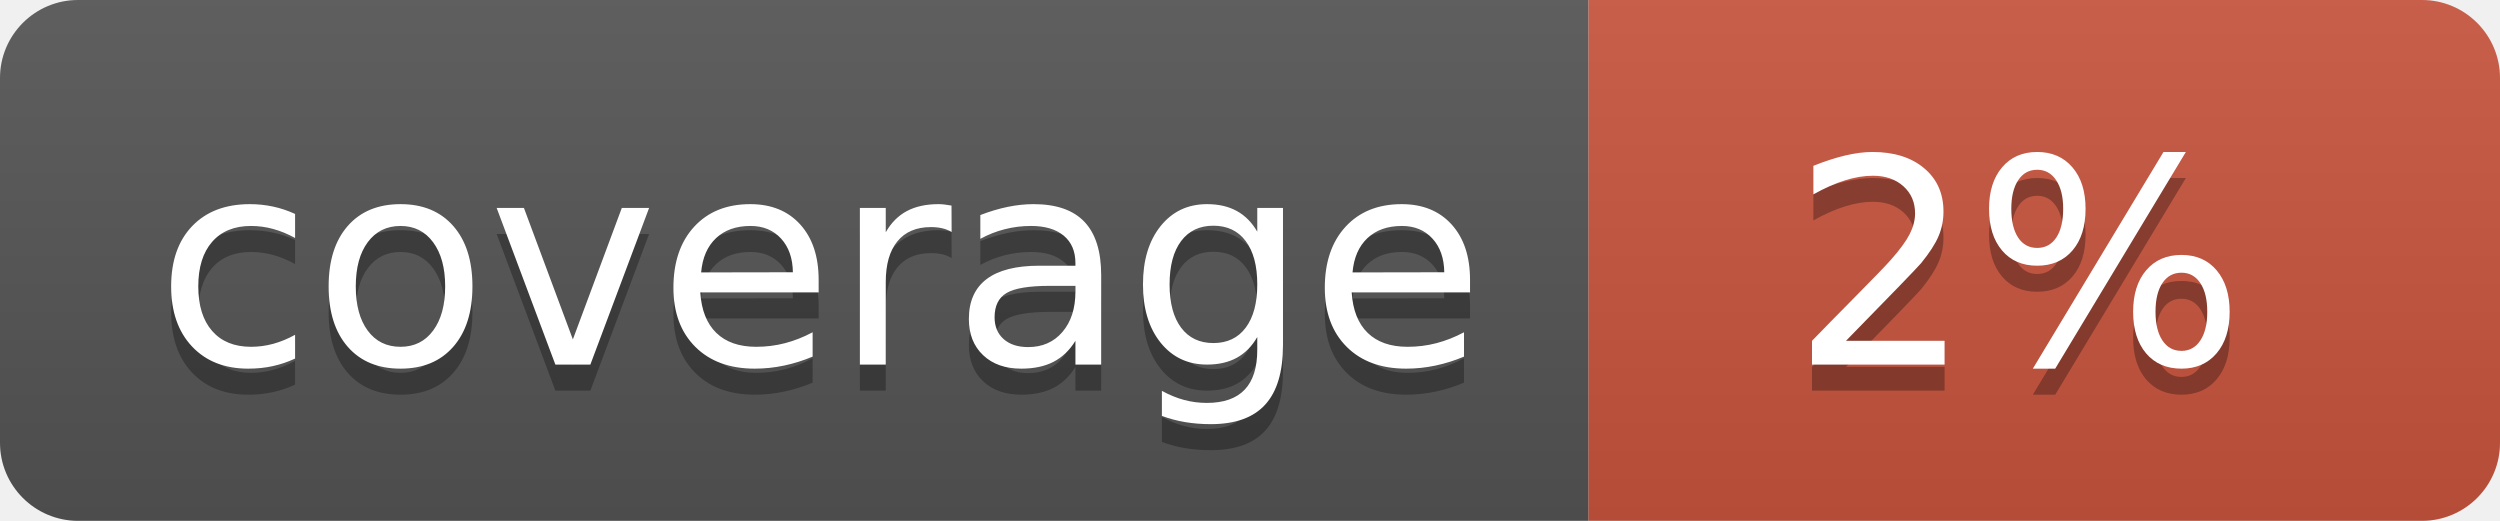
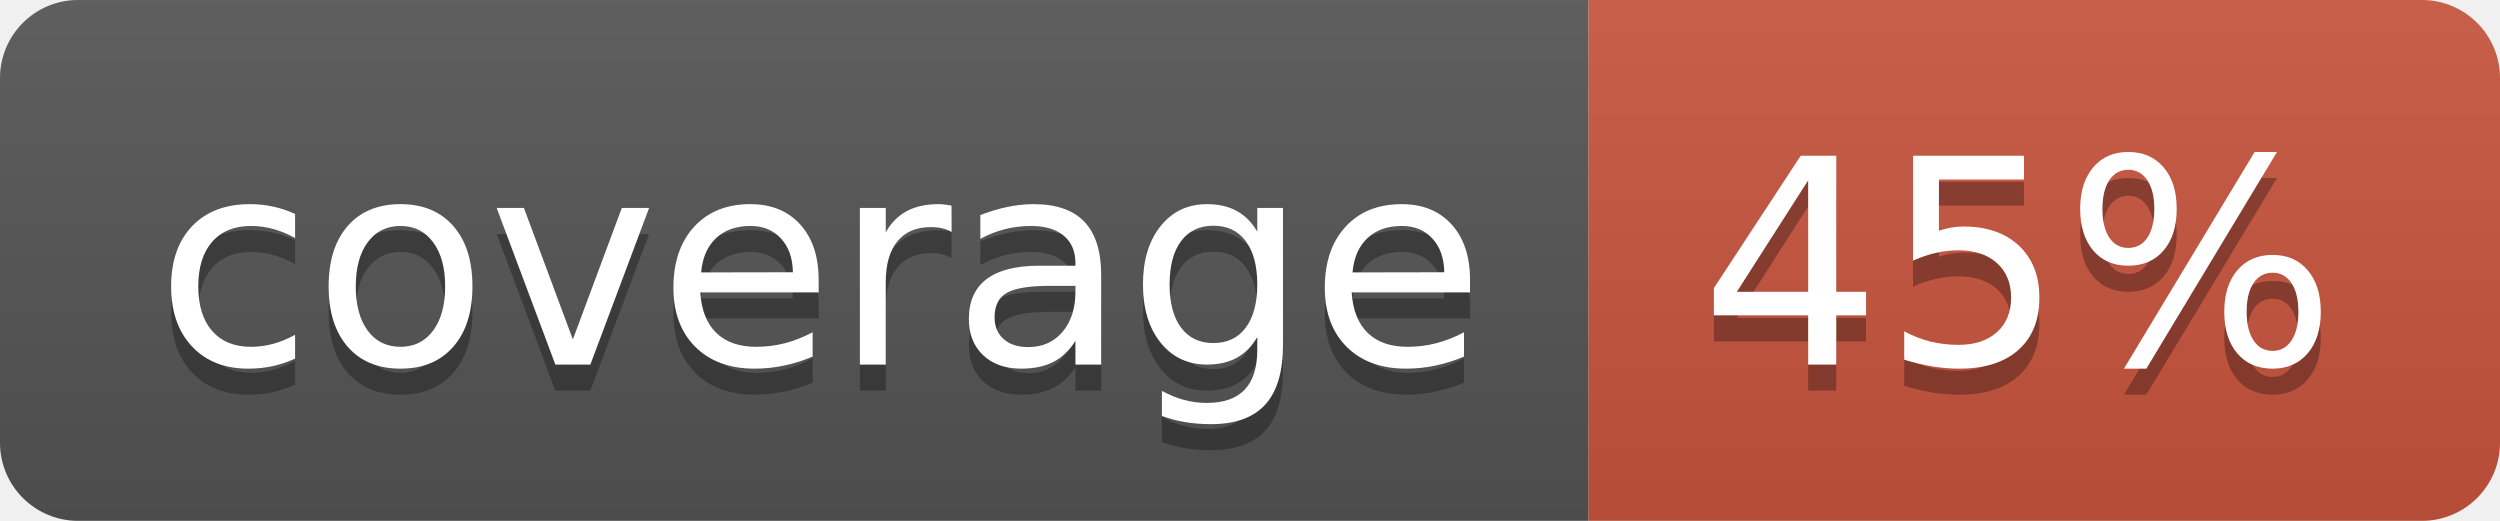
<svg xmlns="http://www.w3.org/2000/svg" width="96" height="20">
  <linearGradient id="b" x2="0" y2="100%">
    <stop offset="0" stop-color="#bbb" stop-opacity=".1" />
    <stop offset="1" stop-opacity=".1" />
  </linearGradient>
  <clipPath id="a">
    <rect width="96" height="20" rx="3" fill="#fff" />
  </clipPath>
  <g clip-path="url(#a)">
    <path fill="#555" d="M0 0h61v20H0z" />
    <path fill="#CA553E" d="M61 0h35v20H61z" />
    <path fill="url(#b)" d="M0 0h96v20H0z" />
  </g>
  <g fill="#fff" text-anchor="middle" font-family="DejaVu Sans,Verdana,Geneva,sans-serif" font-size="110">
    <text x="315" y="150" fill="#010101" fill-opacity=".3" transform="scale(.1)" textLength="510">coverage</text>
    <text x="315" y="140" transform="scale(.1)" textLength="510">coverage</text>
-     <text x="775" y="150" fill="#010101" fill-opacity=".3" transform="scale(.1)" textLength="250">2%</text>
-     <text x="775" y="140" transform="scale(.1)" textLength="250">2%</text>
+     <text x="775" y="150" fill="#010101" fill-opacity=".3" transform="scale(.1)" textLength="250">45%</text>
+     <text x="775" y="140" transform="scale(.1)" textLength="250">45%</text>
  </g>
</svg>
